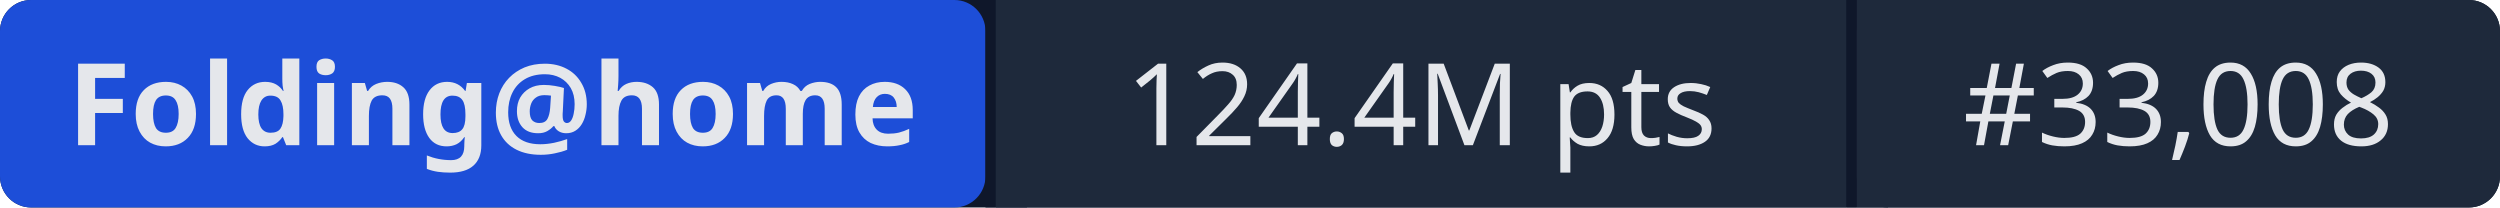
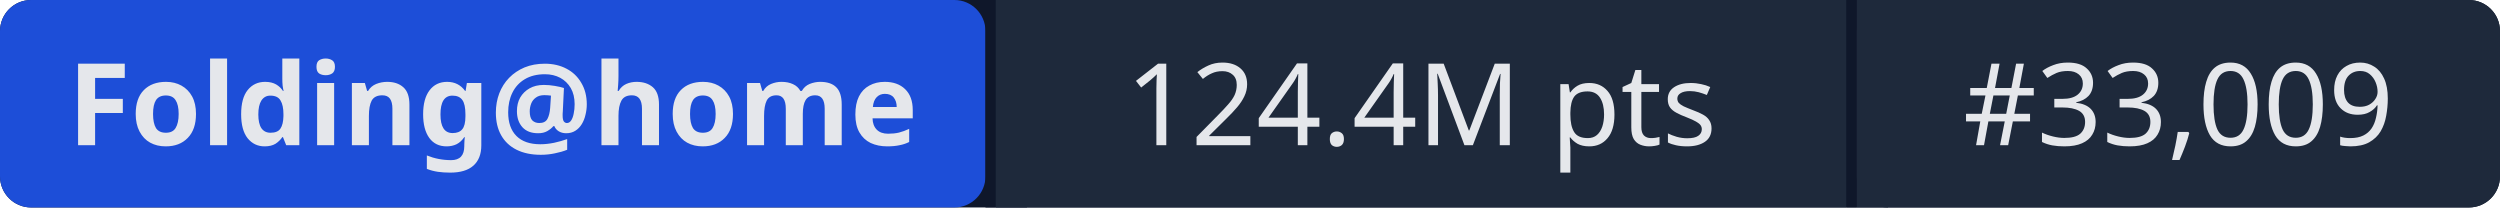
- <svg xmlns="http://www.w3.org/2000/svg" width="241" height="20" role="img" aria-label="Folding@home: 124.4M pts | #33,008">
+ <svg xmlns="http://www.w3.org/2000/svg" width="241" height="20" role="img" aria-label="Folding@home: 124.4M pts | #33,009">
  <rect width="241" height="20" rx="3" fill="#0f172a" />
  <rect x="0" width="95" height="20" rx="3" fill="#1d4ed8" />
  <rect x="95" width="1" height="20" fill="#0f172a" />
  <rect x="96" width="82" height="20" fill="#1e293b" />
  <rect x="178" width="1" height="20" fill="#0f172a" />
  <rect x="179" width="62" height="20" rx="3" fill="#1e293b" />
  <rect x="96" width="3" height="20" fill="#1e293b" />
  <rect x="179" width="3" height="20" fill="#1e293b" />
  <g fill="#e5e7eb" font-family="system-ui,sans-serif" font-size="11" text-anchor="middle">
    <text x="47.5" y="14" font-weight="600">Folding@home</text>
    <text x="137" y="14">124.4M pts</text>
-     <text x="210" y="14">#33,008</text>
+     <text x="210" y="14">#33,009</text>
  </g>
</svg>
